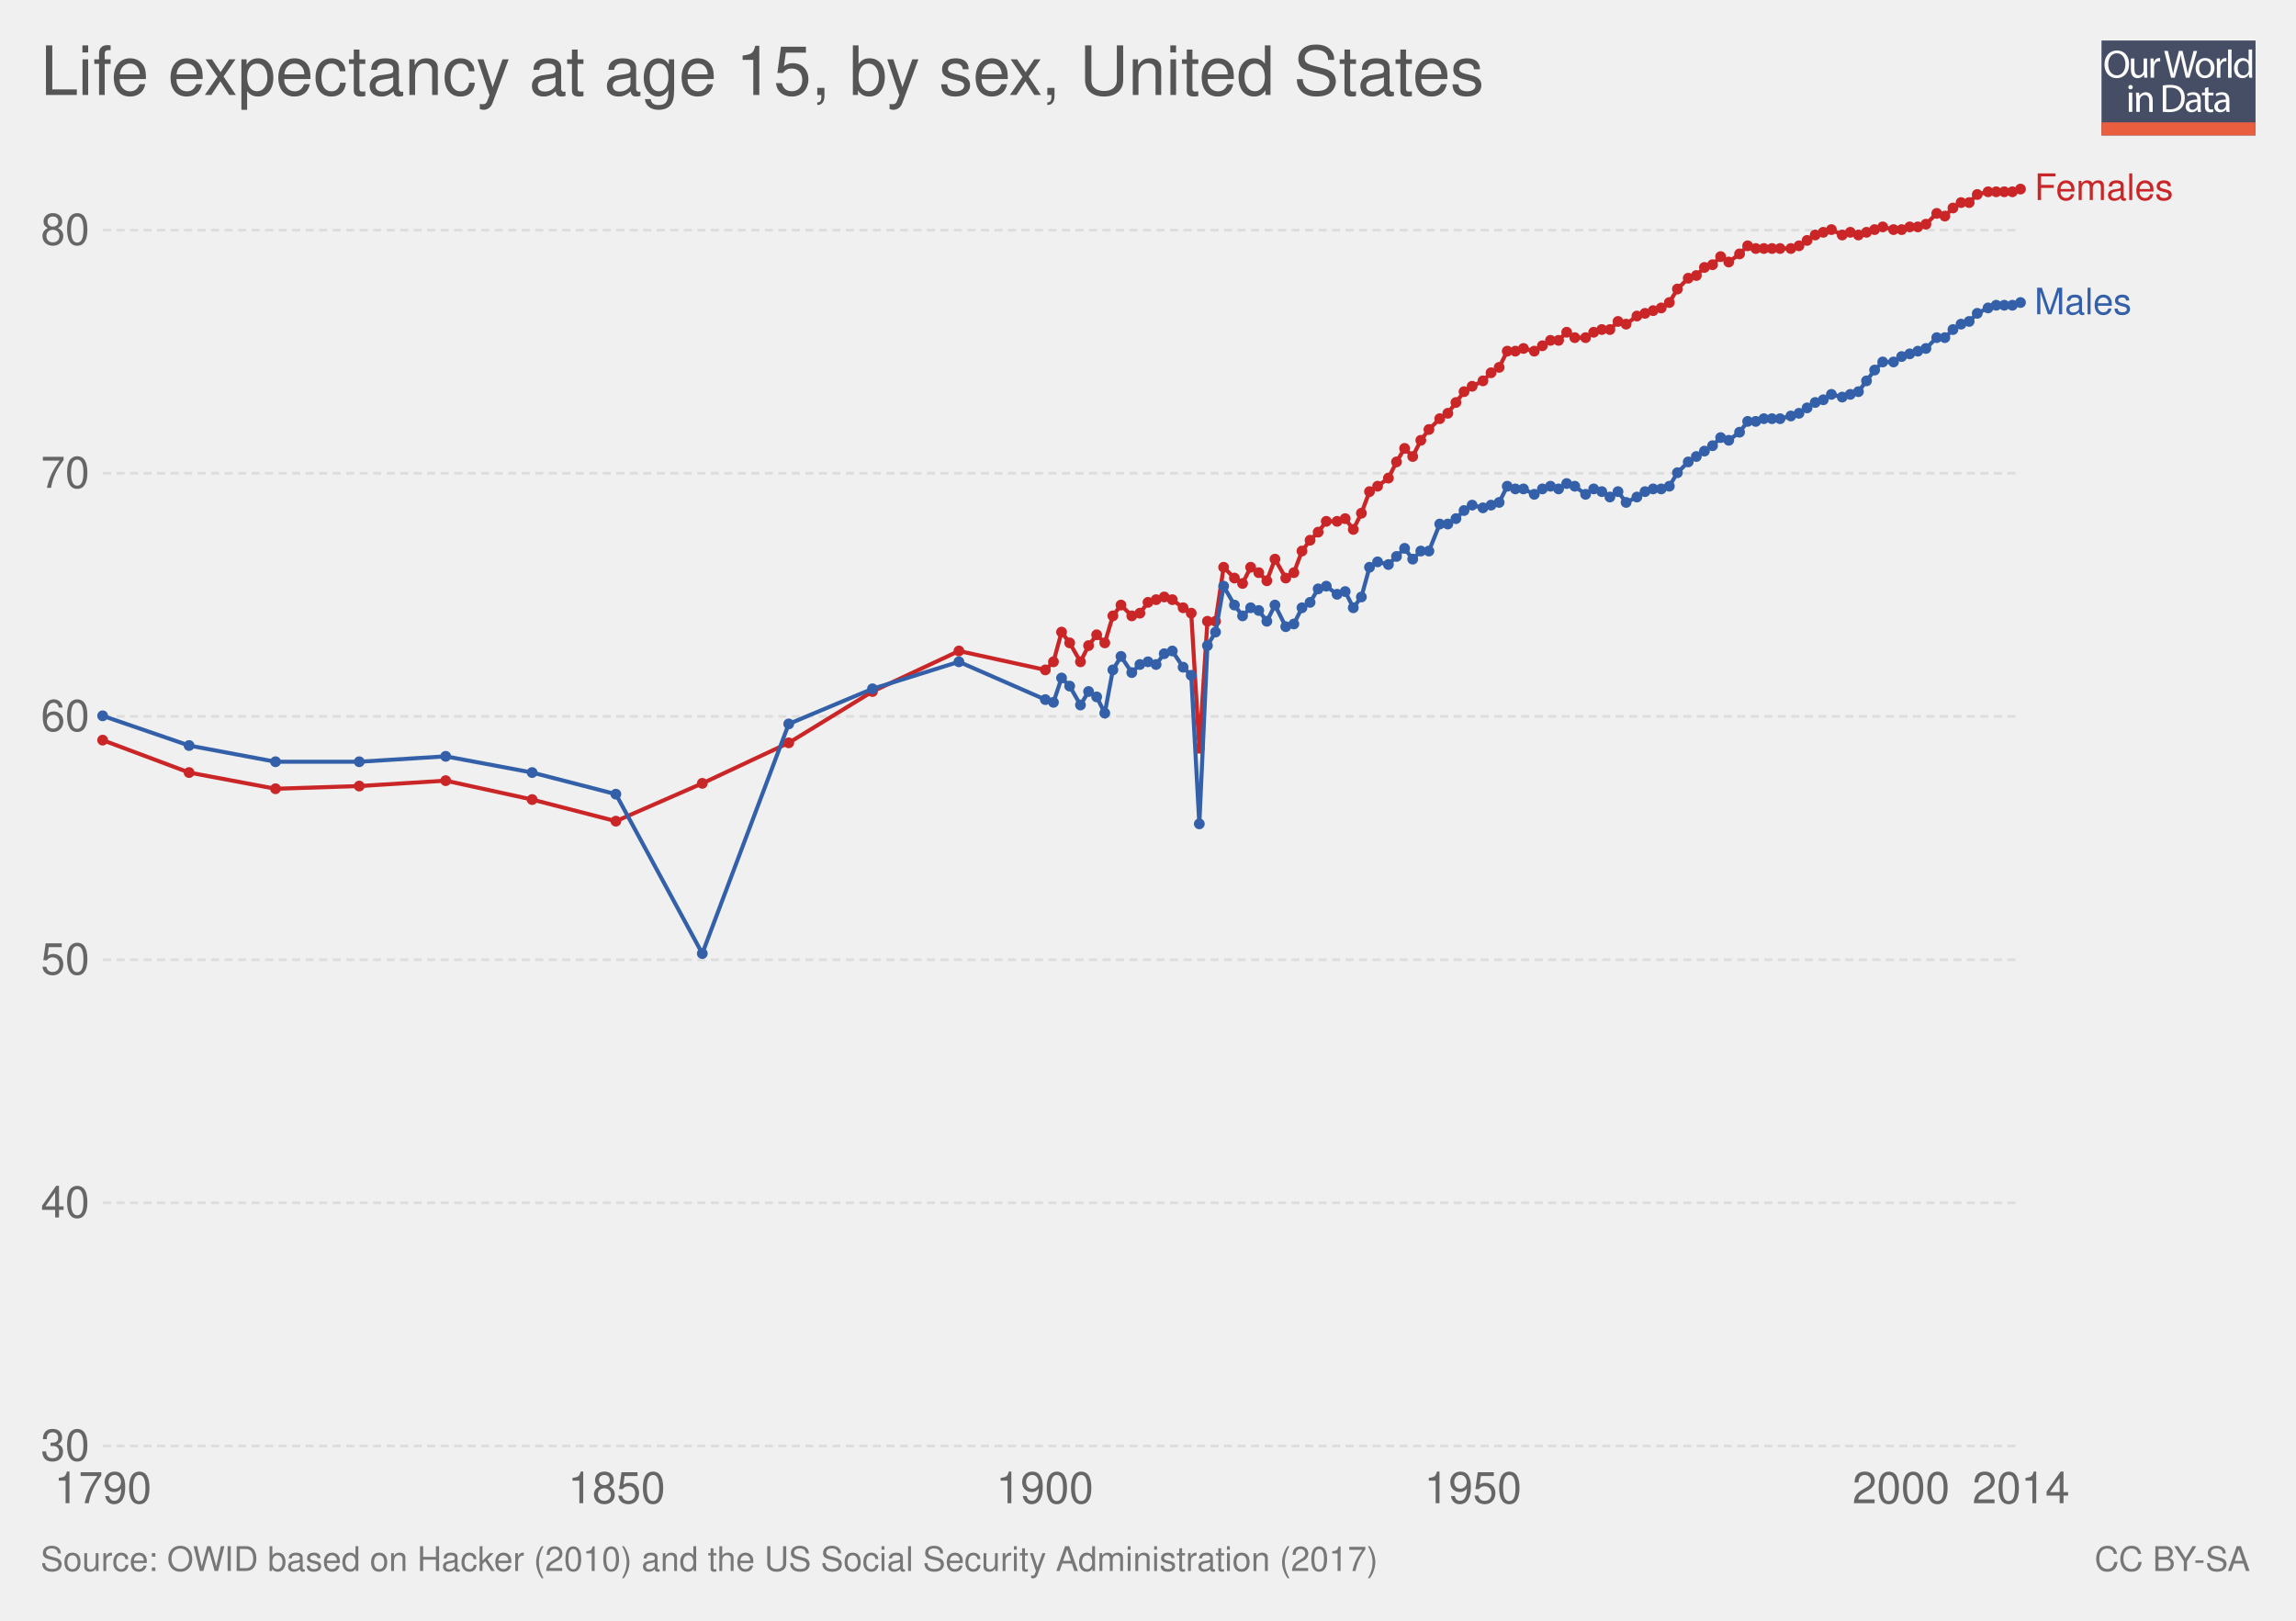
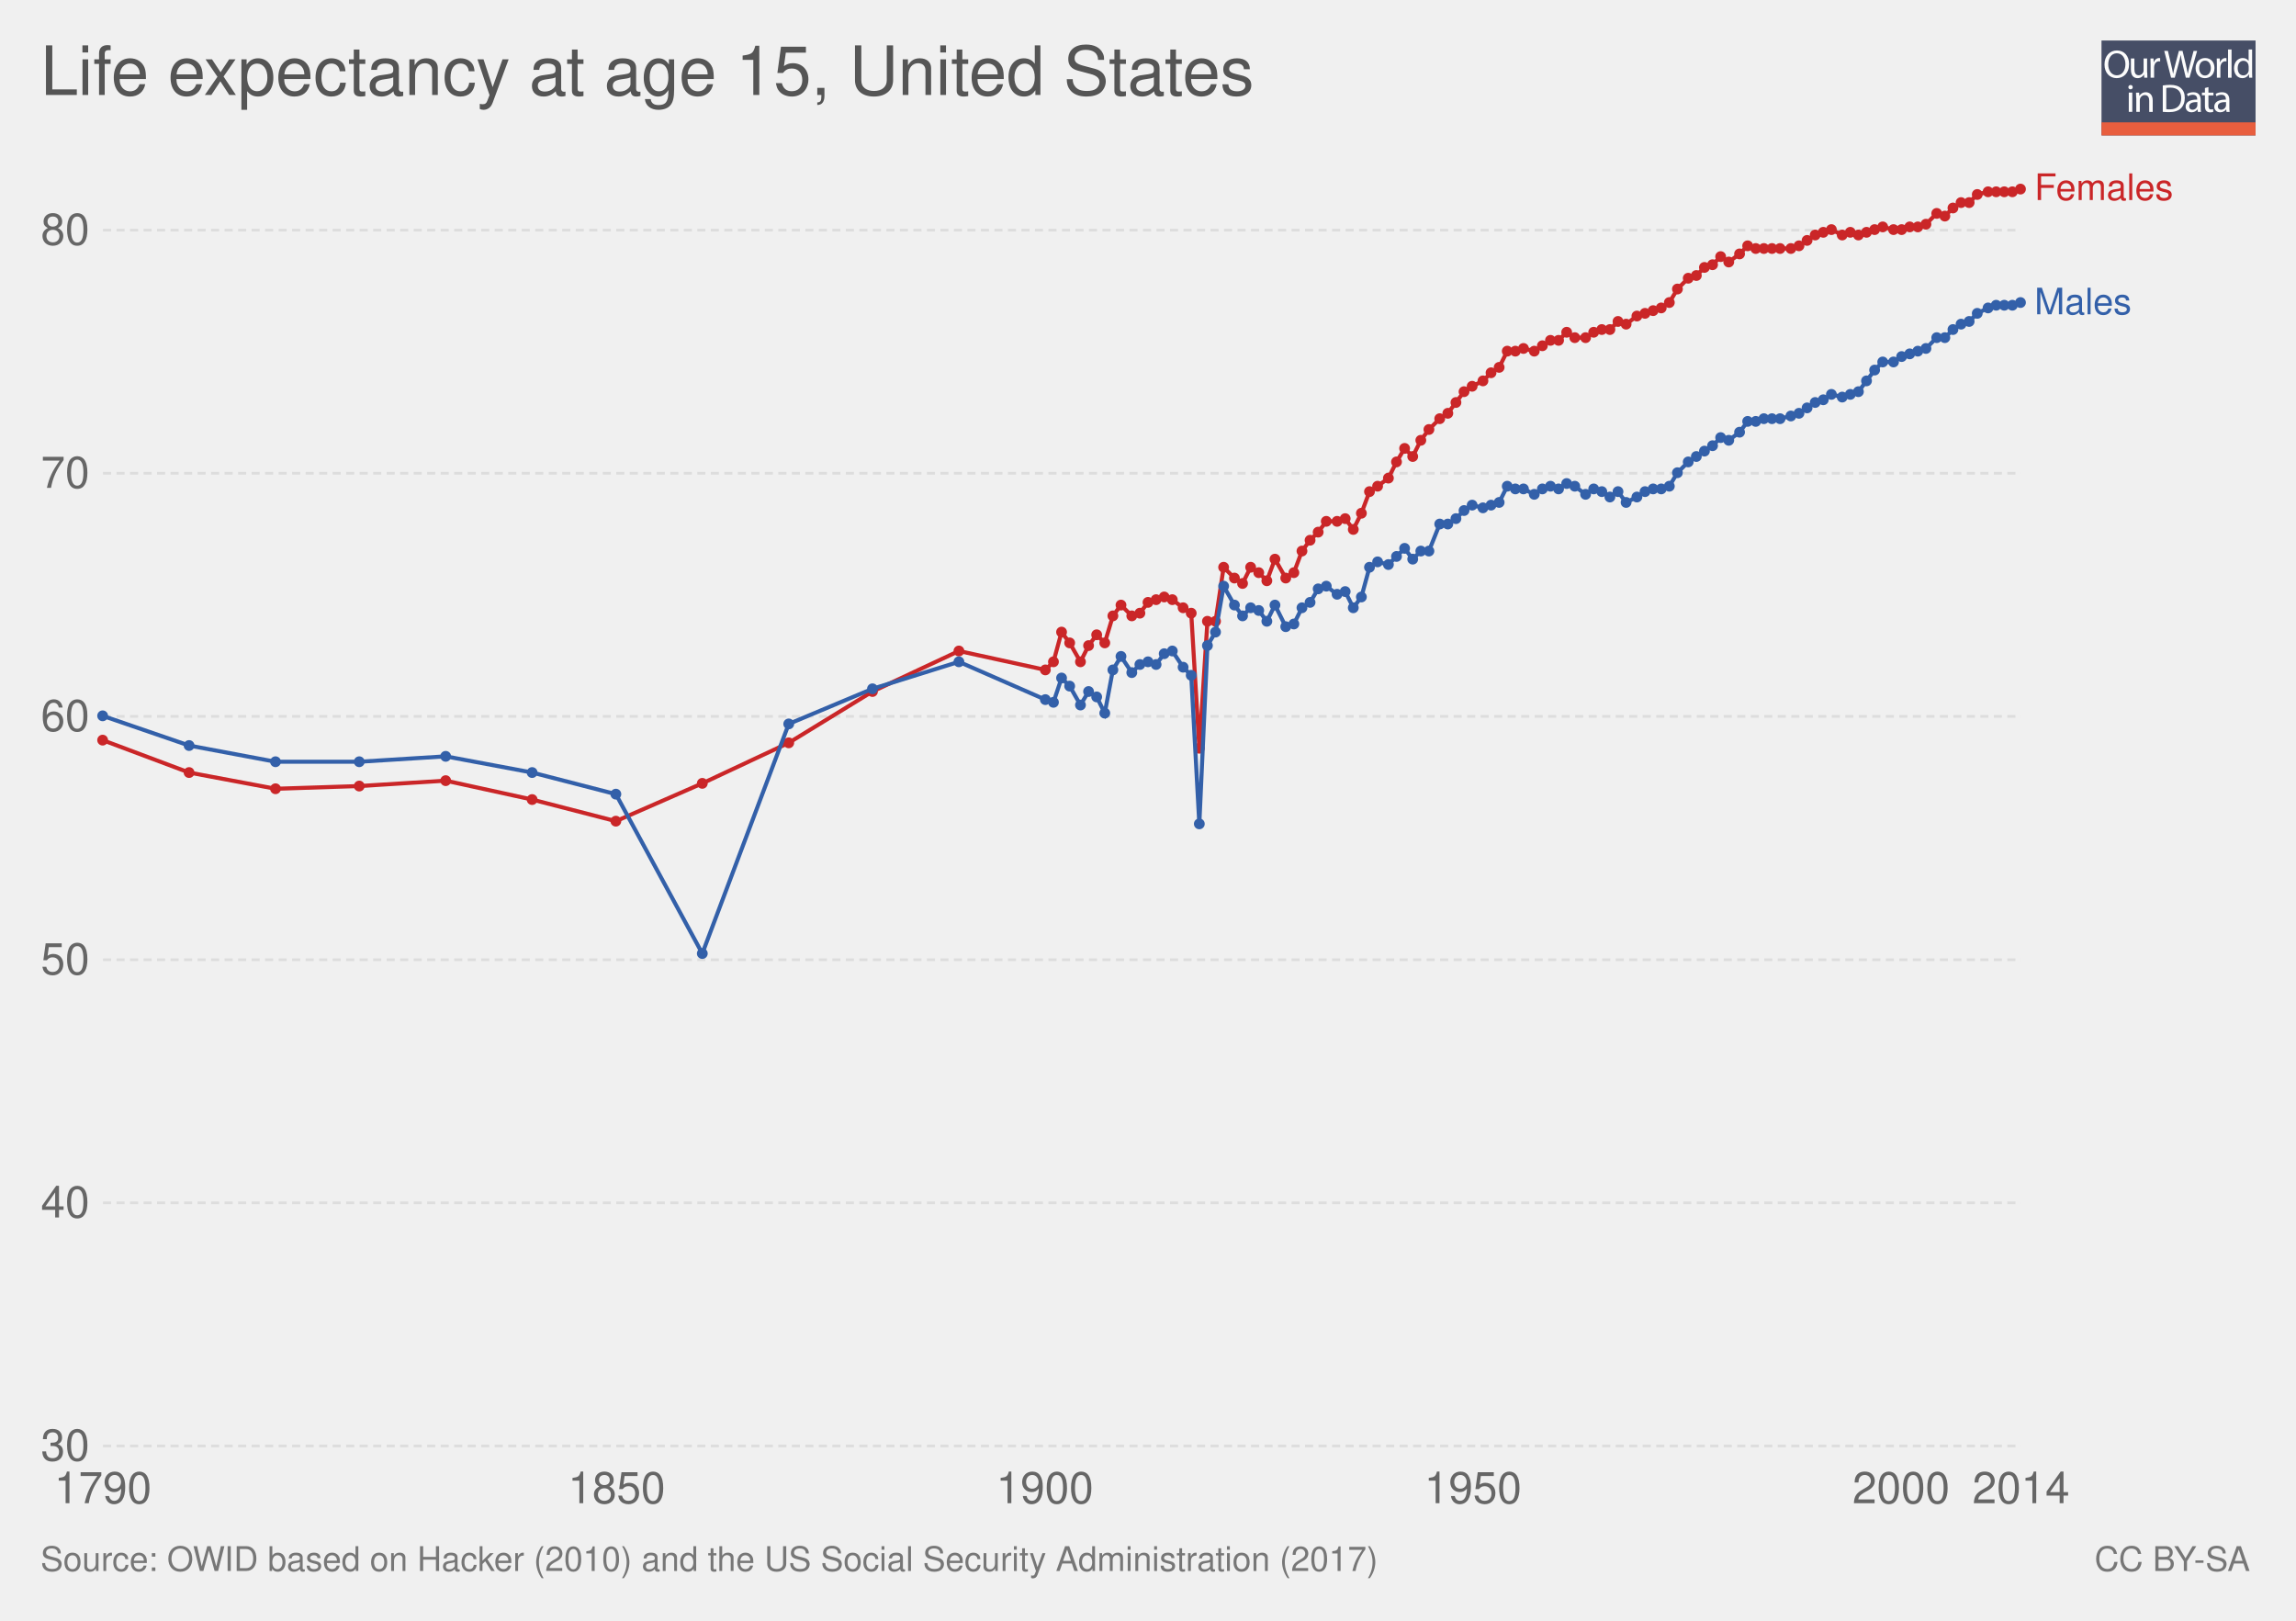
<svg xmlns="http://www.w3.org/2000/svg" xmlns:xlink="http://www.w3.org/1999/xlink" version="1.1" style="font-family: 'Helvetica Neue', Helvetica, Arial, sans-serif; font-size: 18px; background-color: white; text-rendering: optimizeLegibility; -webkit-font-smoothing: antialiased;" width="850" height="600">
  <g class="ChartTab">
    <g class="HeaderView">
      <g opacity="0.8" transform="translate(778, 15) scale(0.27)">
        <a xlink:href="https://ourworldindata.org" target="_blank">
          <g>
            <rect x="0" y="0" fill="#1B2543" width="211.2" height="130.1" />
            <rect x="0" y="112.2" fill="#E63912" width="211.2" height="17.9" />
            <g>
              <rect x="1.2" y="12.3" fill="none" width="210.2" height="99.2" />
              <path fill="#FFFFFF" d="M37.8,32.2c0,12.7-7.7,19.4-17.1,19.4c-9.7,0-16.6-7.5-16.6-18.7c0-11.7,7.3-19.3,17.1-19.3 C31.3,13.7,37.8,21.3,37.8,32.2z M9.2,32.8c0,7.9,4.3,14.9,11.8,14.9c7.5,0,11.8-6.9,11.8-15.3c0-7.3-3.8-14.9-11.8-14.9 C13.1,17.5,9.2,24.8,9.2,32.8z" />
              <path fill="#FFFFFF" d="M62.7,43.8c0,2.7,0.1,5.1,0.2,7.2h-4.3l-0.3-4.3h-0.1c-1.3,2.1-4,4.9-8.8,4.9c-4.2,0-9.1-2.3-9.1-11.6 V24.6h4.8v14.6c0,5,1.5,8.4,5.9,8.4c3.2,0,5.5-2.2,6.3-4.4c0.3-0.7,0.4-1.6,0.4-2.5V24.6h4.8V43.8z" />
              <path fill="#FFFFFF" d="M67.3,32.8c0-3.1-0.1-5.8-0.2-8.2h4.2l0.2,5.2h0.2c1.2-3.5,4.1-5.8,7.3-5.8c0.5,0,0.9,0.1,1.4,0.2v4.5 c-0.5-0.1-1-0.2-1.6-0.2c-3.4,0-5.8,2.6-6.5,6.2c-0.1,0.7-0.2,1.4-0.2,2.2V51h-4.8V32.8z" />
              <path fill="#FFFFFF" d="M95.4,51l-9.4-36.8h5l4.4,18.6c1.1,4.6,2.1,9.2,2.7,12.7h0.1c0.6-3.7,1.8-8,3-12.8l4.9-18.5h5l4.5,18.7 c1,4.4,2,8.7,2.6,12.6h0.1c0.8-4,1.8-8.1,3-12.7l4.9-18.5h4.9L120.6,51h-5L111,31.9c-1.1-4.7-1.9-8.3-2.4-12h-0.1 c-0.7,3.7-1.5,7.3-2.8,12L100.4,51H95.4z" />
              <path fill="#FFFFFF" d="M154.9,37.6c0,9.8-6.8,14-13.2,14c-7.2,0-12.7-5.2-12.7-13.6c0-8.8,5.8-14,13.1-14 C149.8,24,154.9,29.5,154.9,37.6z M133.9,37.9c0,5.8,3.3,10.1,8,10.1c4.6,0,8-4.3,8-10.3c0-4.5-2.2-10.1-7.9-10.1 C136.3,27.6,133.9,32.8,133.9,37.9z" />
              <path fill="#FFFFFF" d="M158.2,32.8c0-3.1-0.1-5.8-0.2-8.2h4.2l0.2,5.2h0.2c1.2-3.5,4.1-5.8,7.3-5.8c0.5,0,0.9,0.1,1.4,0.2v4.5 c-0.5-0.1-1-0.2-1.6-0.2c-3.4,0-5.8,2.6-6.5,6.2c-0.1,0.7-0.2,1.4-0.2,2.2V51h-4.8V32.8z" />
              <path fill="#FFFFFF" d="M173.5,12.3h4.8V51h-4.8V12.3z" />
              <path fill="#FFFFFF" d="M206.5,12.3v31.9c0,2.3,0.1,5,0.2,6.8h-4.3l-0.2-4.6H202c-1.5,2.9-4.7,5.2-9,5.2 c-6.4,0-11.3-5.4-11.3-13.4c-0.1-8.8,5.4-14.2,11.9-14.2c4,0,6.8,1.9,8,4h0.1V12.3H206.5z M201.7,35.4c0-0.6-0.1-1.4-0.2-2 c-0.7-3.1-3.3-5.6-6.9-5.6c-5,0-7.9,4.4-7.9,10.2c0,5.3,2.6,9.8,7.8,9.8c3.2,0,6.2-2.1,7.1-5.7c0.2-0.7,0.2-1.3,0.2-2.1V35.4z" />
              <path fill="#FFFFFF" d="M42.8,64c0.1,1.6-1.1,2.9-3.1,2.9c-1.7,0-2.9-1.3-2.9-2.9c0-1.7,1.3-3,3-3C41.7,61,42.8,62.3,42.8,64z M37.4,97.8V71.4h4.8v26.4H37.4z" />
              <path fill="#FFFFFF" d="M47.5,78.6c0-2.7-0.1-5-0.2-7.1h4.3l0.3,4.4h0.1c1.3-2.5,4.4-5,8.8-5c3.7,0,9.4,2.2,9.4,11.2v15.8h-4.8 V82.6c0-4.3-1.6-7.8-6.1-7.8c-3.2,0-5.6,2.2-6.5,4.9c-0.2,0.6-0.3,1.4-0.3,2.2v15.9h-4.8V78.6z" />
              <path fill="#FFFFFF" d="M84,61.6c2.9-0.4,6.3-0.8,10.1-0.8c6.8,0,11.7,1.6,14.9,4.6c3.3,3,5.2,7.3,5.2,13.2c0,6-1.9,10.9-5.3,14.3 c-3.4,3.4-9.1,5.3-16.3,5.3c-3.4,0-6.2-0.2-8.6-0.4V61.6z M88.8,94.1c1.2,0.2,3,0.3,4.8,0.3c10.2,0,15.7-5.7,15.7-15.6 c0.1-8.7-4.9-14.2-14.9-14.2c-2.5,0-4.3,0.2-5.6,0.5V94.1z" />
              <path fill="#FFFFFF" d="M132.1,97.8l-0.4-3.3h-0.2c-1.5,2.1-4.3,3.9-8.1,3.9c-5.4,0-8.1-3.8-8.1-7.6c0-6.4,5.7-9.9,15.9-9.8v-0.5 c0-2.2-0.6-6.1-6-6.1c-2.5,0-5,0.8-6.9,2l-1.1-3.2c2.2-1.4,5.4-2.3,8.7-2.3c8.1,0,10.1,5.5,10.1,10.8v9.9c0,2.3,0.1,4.5,0.4,6.3 H132.1z M131.4,84.4c-5.3-0.1-11.2,0.8-11.2,5.9c0,3.1,2.1,4.6,4.5,4.6c3.4,0,5.6-2.2,6.4-4.4c0.2-0.5,0.3-1,0.3-1.5V84.4z" />
              <path fill="#FFFFFF" d="M146.6,63.9v7.6h6.9v3.7h-6.9v14.2c0,3.3,0.9,5.1,3.6,5.1c1.3,0,2.2-0.2,2.8-0.3l0.2,3.6 c-0.9,0.4-2.4,0.7-4.3,0.7c-2.2,0-4-0.7-5.2-2c-1.4-1.4-1.9-3.8-1.9-6.9V75.1h-4.1v-3.7h4.1v-6.3L146.6,63.9z" />
              <path fill="#FFFFFF" d="M171.4,97.8l-0.4-3.3h-0.2c-1.5,2.1-4.3,3.9-8.1,3.9c-5.4,0-8.1-3.8-8.1-7.6c0-6.4,5.7-9.9,15.9-9.8v-0.5 c0-2.2-0.6-6.1-6-6.1c-2.5,0-5,0.8-6.9,2l-1.1-3.2c2.2-1.4,5.4-2.3,8.7-2.3c8.1,0,10.1,5.5,10.1,10.8v9.9c0,2.3,0.1,4.5,0.4,6.3 H171.4z M170.7,84.4c-5.3-0.1-11.2,0.8-11.2,5.9c0,3.1,2.1,4.6,4.5,4.6c3.4,0,5.6-2.2,6.4-4.4c0.2-0.5,0.3-1,0.3-1.5V84.4z" />
            </g>
          </g>
        </a>
      </g>
      <a href="https://ourworldindata.org/grapher/life-expectation-age-15-by-sex" target="_blank">
        <text font-size="25.20" x="15.0" y="35.2" fill="#555">
-           <tspan x="15" y="35.16">Life expectancy at age 15, by sex, United States</tspan>
+           <tspan x="15" y="35.16">Life expectancy at age 15, United States</tspan>
        </text>
      </a>
    </g>
    <g class="LineChart">
      <defs>
        <clipPath id="boundsClip-1">
          <rect x="28.144" y="0" width="830" height="973" />
        </clipPath>
      </defs>
      <g class="AxisBoxView">
        <g class="HorizontalAxis">
          <text x="38.1" y="556.5" fill="#666" text-anchor="middle" font-size="16.2">1790</text>
          <text x="228.3" y="556.5" fill="#666" text-anchor="middle" font-size="16.2">1850</text>
          <text x="386.8" y="556.5" fill="#666" text-anchor="middle" font-size="16.2">1900</text>
          <text x="545.3" y="556.5" fill="#666" text-anchor="middle" font-size="16.2">1950</text>
          <text x="703.8" y="556.5" fill="#666" text-anchor="middle" font-size="16.2">2000</text>
          <text x="748.2" y="556.5" fill="#666" text-anchor="middle" font-size="16.2">2014</text>
        </g>
        <g class="VerticalAxis">
          <text x="33.14" y="535.3" fill="#666" dominant-baseline="middle" text-anchor="end" font-size="16.2">30</text>
          <text x="33.14" y="445.3" fill="#666" dominant-baseline="middle" text-anchor="end" font-size="16.2">40</text>
          <text x="33.14" y="355.3" fill="#666" dominant-baseline="middle" text-anchor="end" font-size="16.2">50</text>
          <text x="33.14" y="265.2" fill="#666" dominant-baseline="middle" text-anchor="end" font-size="16.2">60</text>
          <text x="33.14" y="175.2" fill="#666" dominant-baseline="middle" text-anchor="end" font-size="16.2">70</text>
          <text x="33.14" y="85.2" fill="#666" dominant-baseline="middle" text-anchor="end" font-size="16.2">80</text>
        </g>
        <g class="AxisGridLines">
          <line x1="38.14" y1="535.3" x2="748.16" y2="535.3" stroke="#ddd" stroke-dasharray="3,2" />
          <line x1="38.14" y1="445.3" x2="748.16" y2="445.3" stroke="#ddd" stroke-dasharray="3,2" />
          <line x1="38.14" y1="355.3" x2="748.16" y2="355.3" stroke="#ddd" stroke-dasharray="3,2" />
          <line x1="38.14" y1="265.2" x2="748.16" y2="265.2" stroke="#ddd" stroke-dasharray="3,2" />
          <line x1="38.14" y1="175.2" x2="748.16" y2="175.2" stroke="#ddd" stroke-dasharray="3,2" />
          <line x1="38.14" y1="85.2" x2="748.16" y2="85.2" stroke="#ddd" stroke-dasharray="3,2" />
        </g>
      </g>
      <g clip-path="url(#boundsClip-1)">
        <g class="HeightedLegend clickable">
          <g class="legendMark">
            <rect x="748.16" y="63.25" width="86.84" height="13.5" fill="#fff" opacity="0" />
            <text font-size="13.50" x="753.2" y="74.0" fill="#ca2628">
              <tspan x="753.16" y="74.05">Females</tspan>
            </text>
          </g>
          <g class="legendMark">
            <rect x="748.16" y="105.55" width="71.045" height="13.5" fill="#fff" opacity="0" />
            <text font-size="13.50" x="753.2" y="116.3" fill="#3360a9">
              <tspan x="753.16" y="116.35">Males</tspan>
            </text>
          </g>
        </g>
        <g class="Lines">
          <rect x="38" y="70" width="710" height="465" fill="rgba(255,255,255,0)" opacity="0" />
          <g class="key-United-States_0">
            <path stroke="#ca2628" stroke-linecap="round" d="M38 274L70 286L102 292L133 291L165 289L197 296L228 304L260 290L292 275L323 256L355 241L387 248L390 245L393 234L396 238L400 245L403 239L406 235L409 238L412 228L415 224L419 228L422 227L425 223L428 222L431 221L434 222L438 225L441 227L444 277L447 230L450 230L453 210L457 214L460 216L463 210L466 212L469 215L472 207L476 214L479 212L482 204L485 200L488 197L491 193L495 193L498 192L501 196L504 190L507 182L510 180L514 177L517 171L520 166L523 169L526 163L529 159L533 155L536 153L539 149L542 145L545 143L549 141L552 138L555 136L558 130L561 130L564 129L568 130L571 128L574 126L577 126L580 123L583 125L587 125L590 123L593 122L596 122L599 119L602 120L606 117L609 116L612 115L615 114L618 112L621 107L625 103L628 102L631 99L634 98L637 95L640 97L644 94L647 91L650 92L653 92L656 92L659 92L663 92L666 91L669 89L672 87L675 86L678 85L682 87L685 86L688 87L691 86L694 85L697 84L701 85L704 85L707 84L710 84L713 83L717 79L720 80L723 77L726 75L729 75L732 72L736 71L739 71L742 71L745 71L748 70" fill="none" stroke-width="1.5" />
            <g fill="#ca2628">
              <circle cx="38" cy="274" r="2" />
              <circle cx="70" cy="286" r="2" />
              <circle cx="102" cy="292" r="2" />
              <circle cx="133" cy="291" r="2" />
              <circle cx="165" cy="289" r="2" />
              <circle cx="197" cy="296" r="2" />
              <circle cx="228" cy="304" r="2" />
              <circle cx="260" cy="290" r="2" />
              <circle cx="292" cy="275" r="2" />
              <circle cx="323" cy="256" r="2" />
              <circle cx="355" cy="241" r="2" />
              <circle cx="387" cy="248" r="2" />
              <circle cx="390" cy="245" r="2" />
              <circle cx="393" cy="234" r="2" />
              <circle cx="396" cy="238" r="2" />
              <circle cx="400" cy="245" r="2" />
              <circle cx="403" cy="239" r="2" />
              <circle cx="406" cy="235" r="2" />
              <circle cx="409" cy="238" r="2" />
              <circle cx="412" cy="228" r="2" />
              <circle cx="415" cy="224" r="2" />
              <circle cx="419" cy="228" r="2" />
              <circle cx="422" cy="227" r="2" />
              <circle cx="425" cy="223" r="2" />
              <circle cx="428" cy="222" r="2" />
              <circle cx="431" cy="221" r="2" />
              <circle cx="434" cy="222" r="2" />
              <circle cx="438" cy="225" r="2" />
              <circle cx="441" cy="227" r="2" />
              <circle cx="444" cy="277" r="2" />
              <circle cx="447" cy="230" r="2" />
              <circle cx="450" cy="230" r="2" />
              <circle cx="453" cy="210" r="2" />
              <circle cx="457" cy="214" r="2" />
              <circle cx="460" cy="216" r="2" />
              <circle cx="463" cy="210" r="2" />
              <circle cx="466" cy="212" r="2" />
              <circle cx="469" cy="215" r="2" />
              <circle cx="472" cy="207" r="2" />
              <circle cx="476" cy="214" r="2" />
              <circle cx="479" cy="212" r="2" />
              <circle cx="482" cy="204" r="2" />
              <circle cx="485" cy="200" r="2" />
              <circle cx="488" cy="197" r="2" />
              <circle cx="491" cy="193" r="2" />
              <circle cx="495" cy="193" r="2" />
              <circle cx="498" cy="192" r="2" />
              <circle cx="501" cy="196" r="2" />
              <circle cx="504" cy="190" r="2" />
              <circle cx="507" cy="182" r="2" />
              <circle cx="510" cy="180" r="2" />
              <circle cx="514" cy="177" r="2" />
              <circle cx="517" cy="171" r="2" />
              <circle cx="520" cy="166" r="2" />
              <circle cx="523" cy="169" r="2" />
              <circle cx="526" cy="163" r="2" />
              <circle cx="529" cy="159" r="2" />
              <circle cx="533" cy="155" r="2" />
              <circle cx="536" cy="153" r="2" />
              <circle cx="539" cy="149" r="2" />
              <circle cx="542" cy="145" r="2" />
              <circle cx="545" cy="143" r="2" />
              <circle cx="549" cy="141" r="2" />
              <circle cx="552" cy="138" r="2" />
              <circle cx="555" cy="136" r="2" />
              <circle cx="558" cy="130" r="2" />
              <circle cx="561" cy="130" r="2" />
              <circle cx="564" cy="129" r="2" />
              <circle cx="568" cy="130" r="2" />
              <circle cx="571" cy="128" r="2" />
              <circle cx="574" cy="126" r="2" />
              <circle cx="577" cy="126" r="2" />
              <circle cx="580" cy="123" r="2" />
              <circle cx="583" cy="125" r="2" />
              <circle cx="587" cy="125" r="2" />
              <circle cx="590" cy="123" r="2" />
              <circle cx="593" cy="122" r="2" />
              <circle cx="596" cy="122" r="2" />
              <circle cx="599" cy="119" r="2" />
              <circle cx="602" cy="120" r="2" />
              <circle cx="606" cy="117" r="2" />
              <circle cx="609" cy="116" r="2" />
              <circle cx="612" cy="115" r="2" />
              <circle cx="615" cy="114" r="2" />
              <circle cx="618" cy="112" r="2" />
              <circle cx="621" cy="107" r="2" />
              <circle cx="625" cy="103" r="2" />
              <circle cx="628" cy="102" r="2" />
              <circle cx="631" cy="99" r="2" />
              <circle cx="634" cy="98" r="2" />
              <circle cx="637" cy="95" r="2" />
              <circle cx="640" cy="97" r="2" />
              <circle cx="644" cy="94" r="2" />
              <circle cx="647" cy="91" r="2" />
              <circle cx="650" cy="92" r="2" />
              <circle cx="653" cy="92" r="2" />
              <circle cx="656" cy="92" r="2" />
              <circle cx="659" cy="92" r="2" />
              <circle cx="663" cy="92" r="2" />
              <circle cx="666" cy="91" r="2" />
              <circle cx="669" cy="89" r="2" />
              <circle cx="672" cy="87" r="2" />
              <circle cx="675" cy="86" r="2" />
              <circle cx="678" cy="85" r="2" />
              <circle cx="682" cy="87" r="2" />
              <circle cx="685" cy="86" r="2" />
              <circle cx="688" cy="87" r="2" />
              <circle cx="691" cy="86" r="2" />
              <circle cx="694" cy="85" r="2" />
              <circle cx="697" cy="84" r="2" />
              <circle cx="701" cy="85" r="2" />
              <circle cx="704" cy="85" r="2" />
              <circle cx="707" cy="84" r="2" />
              <circle cx="710" cy="84" r="2" />
              <circle cx="713" cy="83" r="2" />
              <circle cx="717" cy="79" r="2" />
              <circle cx="720" cy="80" r="2" />
              <circle cx="723" cy="77" r="2" />
              <circle cx="726" cy="75" r="2" />
              <circle cx="729" cy="75" r="2" />
              <circle cx="732" cy="72" r="2" />
              <circle cx="736" cy="71" r="2" />
              <circle cx="739" cy="71" r="2" />
              <circle cx="742" cy="71" r="2" />
              <circle cx="745" cy="71" r="2" />
              <circle cx="748" cy="70" r="2" />
            </g>
          </g>
          <g class="key-United-States_1">
            <path stroke="#3360a9" stroke-linecap="round" d="M38 265L70 276L102 282L133 282L165 280L197 286L228 294L260 353L292 268L323 255L355 245L387 259L390 260L393 251L396 254L400 261L403 256L406 258L409 264L412 248L415 243L419 249L422 246L425 245L428 246L431 242L434 241L438 247L441 250L444 305L447 239L450 234L453 217L457 224L460 228L463 225L466 226L469 230L472 224L476 232L479 231L482 225L485 223L488 218L491 217L495 220L498 219L501 225L504 221L507 210L510 208L514 209L517 206L520 203L523 207L526 204L529 204L533 194L536 194L539 192L542 189L545 187L549 188L552 187L555 186L558 180L561 181L564 181L568 183L571 181L574 180L577 181L580 179L583 180L587 183L590 181L593 182L596 184L599 182L602 186L606 184L609 182L612 181L615 181L618 180L621 175L625 171L628 169L631 167L634 165L637 162L640 163L644 160L647 156L650 156L653 155L656 155L659 155L663 154L666 153L669 151L672 149L675 148L678 146L682 147L685 146L688 145L691 141L694 137L697 134L701 134L704 132L707 131L710 130L713 129L717 125L720 125L723 122L726 120L729 119L732 116L736 114L739 113L742 113L745 113L748 112" fill="none" stroke-width="1.5" />
            <g fill="#3360a9">
              <circle cx="38" cy="265" r="2" />
              <circle cx="70" cy="276" r="2" />
              <circle cx="102" cy="282" r="2" />
              <circle cx="133" cy="282" r="2" />
              <circle cx="165" cy="280" r="2" />
              <circle cx="197" cy="286" r="2" />
              <circle cx="228" cy="294" r="2" />
              <circle cx="260" cy="353" r="2" />
              <circle cx="292" cy="268" r="2" />
              <circle cx="323" cy="255" r="2" />
              <circle cx="355" cy="245" r="2" />
              <circle cx="387" cy="259" r="2" />
              <circle cx="390" cy="260" r="2" />
              <circle cx="393" cy="251" r="2" />
              <circle cx="396" cy="254" r="2" />
              <circle cx="400" cy="261" r="2" />
              <circle cx="403" cy="256" r="2" />
              <circle cx="406" cy="258" r="2" />
              <circle cx="409" cy="264" r="2" />
              <circle cx="412" cy="248" r="2" />
              <circle cx="415" cy="243" r="2" />
              <circle cx="419" cy="249" r="2" />
              <circle cx="422" cy="246" r="2" />
              <circle cx="425" cy="245" r="2" />
              <circle cx="428" cy="246" r="2" />
              <circle cx="431" cy="242" r="2" />
              <circle cx="434" cy="241" r="2" />
              <circle cx="438" cy="247" r="2" />
              <circle cx="441" cy="250" r="2" />
              <circle cx="444" cy="305" r="2" />
              <circle cx="447" cy="239" r="2" />
              <circle cx="450" cy="234" r="2" />
              <circle cx="453" cy="217" r="2" />
              <circle cx="457" cy="224" r="2" />
              <circle cx="460" cy="228" r="2" />
              <circle cx="463" cy="225" r="2" />
              <circle cx="466" cy="226" r="2" />
              <circle cx="469" cy="230" r="2" />
              <circle cx="472" cy="224" r="2" />
              <circle cx="476" cy="232" r="2" />
              <circle cx="479" cy="231" r="2" />
              <circle cx="482" cy="225" r="2" />
              <circle cx="485" cy="223" r="2" />
              <circle cx="488" cy="218" r="2" />
              <circle cx="491" cy="217" r="2" />
              <circle cx="495" cy="220" r="2" />
              <circle cx="498" cy="219" r="2" />
              <circle cx="501" cy="225" r="2" />
              <circle cx="504" cy="221" r="2" />
              <circle cx="507" cy="210" r="2" />
              <circle cx="510" cy="208" r="2" />
              <circle cx="514" cy="209" r="2" />
              <circle cx="517" cy="206" r="2" />
              <circle cx="520" cy="203" r="2" />
              <circle cx="523" cy="207" r="2" />
              <circle cx="526" cy="204" r="2" />
              <circle cx="529" cy="204" r="2" />
              <circle cx="533" cy="194" r="2" />
              <circle cx="536" cy="194" r="2" />
              <circle cx="539" cy="192" r="2" />
              <circle cx="542" cy="189" r="2" />
              <circle cx="545" cy="187" r="2" />
              <circle cx="549" cy="188" r="2" />
              <circle cx="552" cy="187" r="2" />
              <circle cx="555" cy="186" r="2" />
              <circle cx="558" cy="180" r="2" />
              <circle cx="561" cy="181" r="2" />
              <circle cx="564" cy="181" r="2" />
              <circle cx="568" cy="183" r="2" />
              <circle cx="571" cy="181" r="2" />
              <circle cx="574" cy="180" r="2" />
              <circle cx="577" cy="181" r="2" />
              <circle cx="580" cy="179" r="2" />
              <circle cx="583" cy="180" r="2" />
              <circle cx="587" cy="183" r="2" />
              <circle cx="590" cy="181" r="2" />
              <circle cx="593" cy="182" r="2" />
              <circle cx="596" cy="184" r="2" />
              <circle cx="599" cy="182" r="2" />
              <circle cx="602" cy="186" r="2" />
              <circle cx="606" cy="184" r="2" />
              <circle cx="609" cy="182" r="2" />
              <circle cx="612" cy="181" r="2" />
              <circle cx="615" cy="181" r="2" />
              <circle cx="618" cy="180" r="2" />
              <circle cx="621" cy="175" r="2" />
              <circle cx="625" cy="171" r="2" />
              <circle cx="628" cy="169" r="2" />
              <circle cx="631" cy="167" r="2" />
              <circle cx="634" cy="165" r="2" />
              <circle cx="637" cy="162" r="2" />
              <circle cx="640" cy="163" r="2" />
              <circle cx="644" cy="160" r="2" />
              <circle cx="647" cy="156" r="2" />
              <circle cx="650" cy="156" r="2" />
              <circle cx="653" cy="155" r="2" />
              <circle cx="656" cy="155" r="2" />
              <circle cx="659" cy="155" r="2" />
              <circle cx="663" cy="154" r="2" />
              <circle cx="666" cy="153" r="2" />
              <circle cx="669" cy="151" r="2" />
              <circle cx="672" cy="149" r="2" />
              <circle cx="675" cy="148" r="2" />
              <circle cx="678" cy="146" r="2" />
              <circle cx="682" cy="147" r="2" />
              <circle cx="685" cy="146" r="2" />
              <circle cx="688" cy="145" r="2" />
              <circle cx="691" cy="141" r="2" />
              <circle cx="694" cy="137" r="2" />
              <circle cx="697" cy="134" r="2" />
              <circle cx="701" cy="134" r="2" />
              <circle cx="704" cy="132" r="2" />
              <circle cx="707" cy="131" r="2" />
              <circle cx="710" cy="130" r="2" />
              <circle cx="713" cy="129" r="2" />
              <circle cx="717" cy="125" r="2" />
              <circle cx="720" cy="125" r="2" />
              <circle cx="723" cy="122" r="2" />
              <circle cx="726" cy="120" r="2" />
              <circle cx="729" cy="119" r="2" />
              <circle cx="732" cy="116" r="2" />
              <circle cx="736" cy="114" r="2" />
              <circle cx="739" cy="113" r="2" />
              <circle cx="742" cy="113" r="2" />
              <circle cx="745" cy="113" r="2" />
              <circle cx="748" cy="112" r="2" />
            </g>
          </g>
        </g>
      </g>
    </g>
    <g style="fill: #777;" class="SourcesFooter">
      <g style="fill: #777;" class="clickable">
        <text font-size="12.60" x="15.0" y="581.6">
          <tspan x="15" y="581.58">Source: OWID based on Hacker (2010) and the US Social Security Administration (2017)</tspan>
        </text>
      </g>
      <text font-size="12.60" x="775.4" y="581.6">
        <tspan x="775.402" y="581.58">
          <a style="fill: #777;" class="cclogo" href="http://creativecommons.org/licenses/by-sa/4.0/deed.en_US" target="_blank">CC BY-SA</a>
        </tspan>
      </text>
    </g>
  </g>
</svg>
